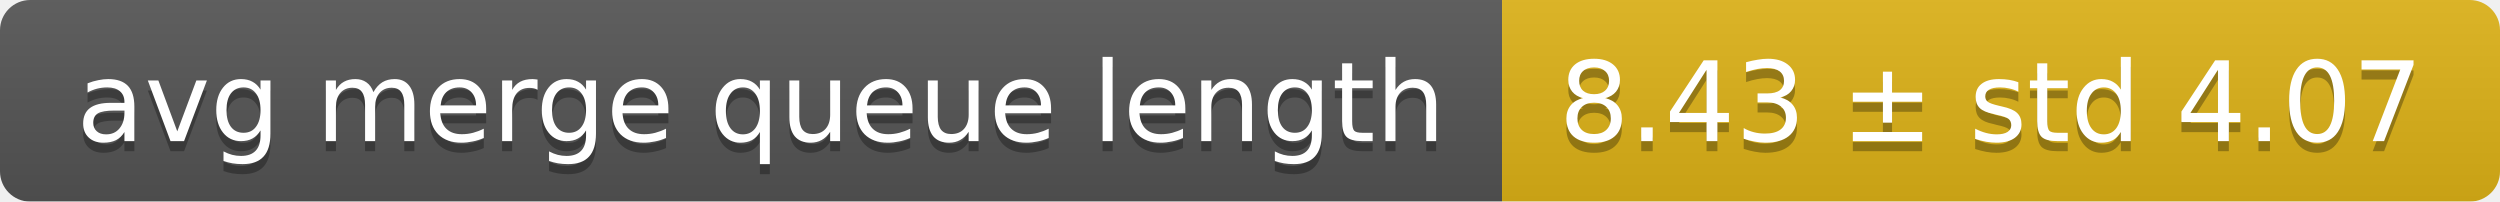
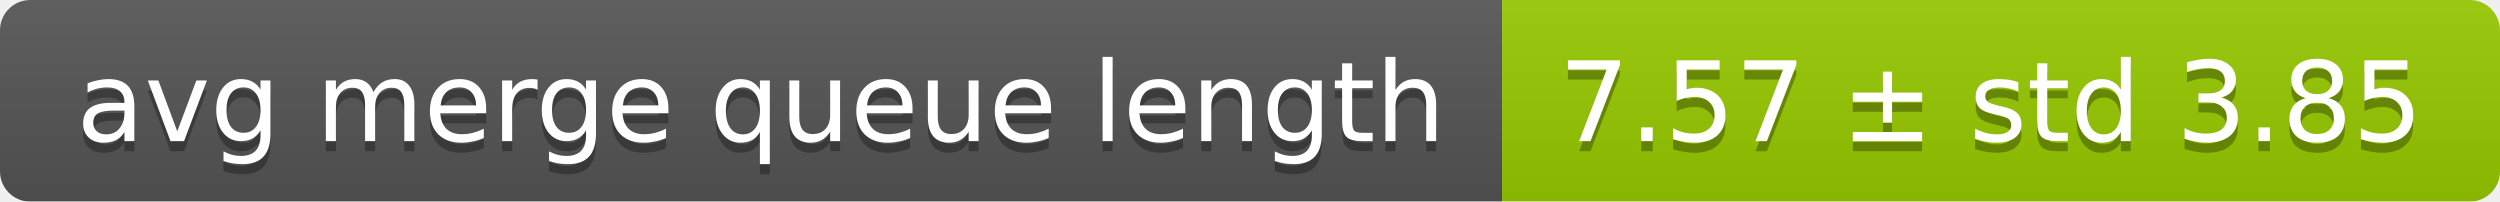
<svg xmlns="http://www.w3.org/2000/svg" width="248" height="20">
  <linearGradient id="smooth" x2="0" y2="100%">
    <stop offset="0" stop-color="#bbb" stop-opacity=".1" />
    <stop offset="1" stop-opacity=".1" />
  </linearGradient>
  <mask id="round">
    <rect width="248" height="20" rx="3" fill="#fff" />
  </mask>
  <g mask="url(#round)">
    <rect width="149" height="20" fill="#555" />
-     <rect x="149" width="99" height="20" fill="#dfb317" />
+     <rect x="149" width="99" height="20" fill="#97ca00" />
    <rect width="248" height="20" fill="url(#smooth)" />
  </g>
  <g fill="#fff" text-anchor="middle" font-family="DejaVu Sans,Verdana,Geneva,sans-serif" font-size="11">
    <text x="75.5" y="15" fill="#010101" fill-opacity=".3">avg merge queue length</text>
    <text x="75.5" y="14">avg merge queue length</text>
-     <text x="197.5" y="15" fill="#010101" fill-opacity=".3">8.43 ± std 4.07</text>
-     <text x="197.5" y="14">8.43 ± std 4.07</text>
+     <text x="197.5" y="15" fill="#010101" fill-opacity=".3">7.57 ± std 3.85</text>
+     <text x="197.5" y="14">7.57 ± std 3.85</text>
  </g>
</svg>
